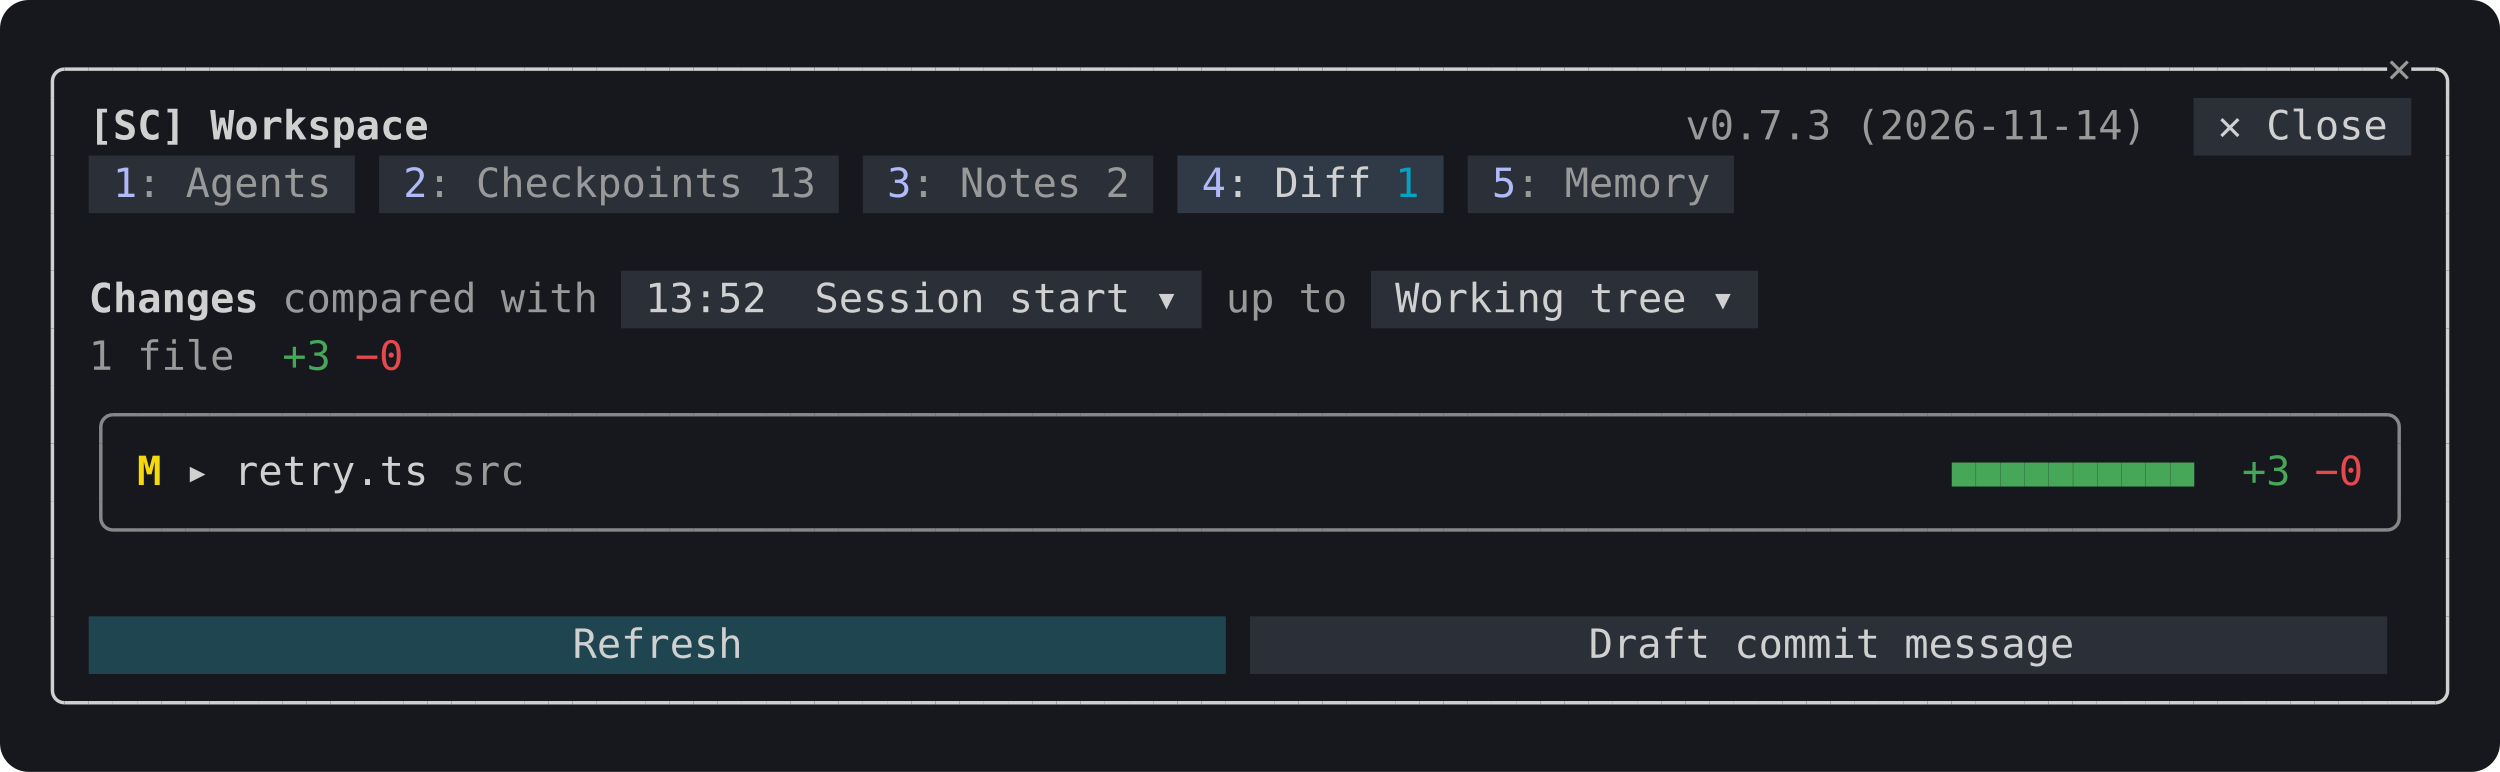
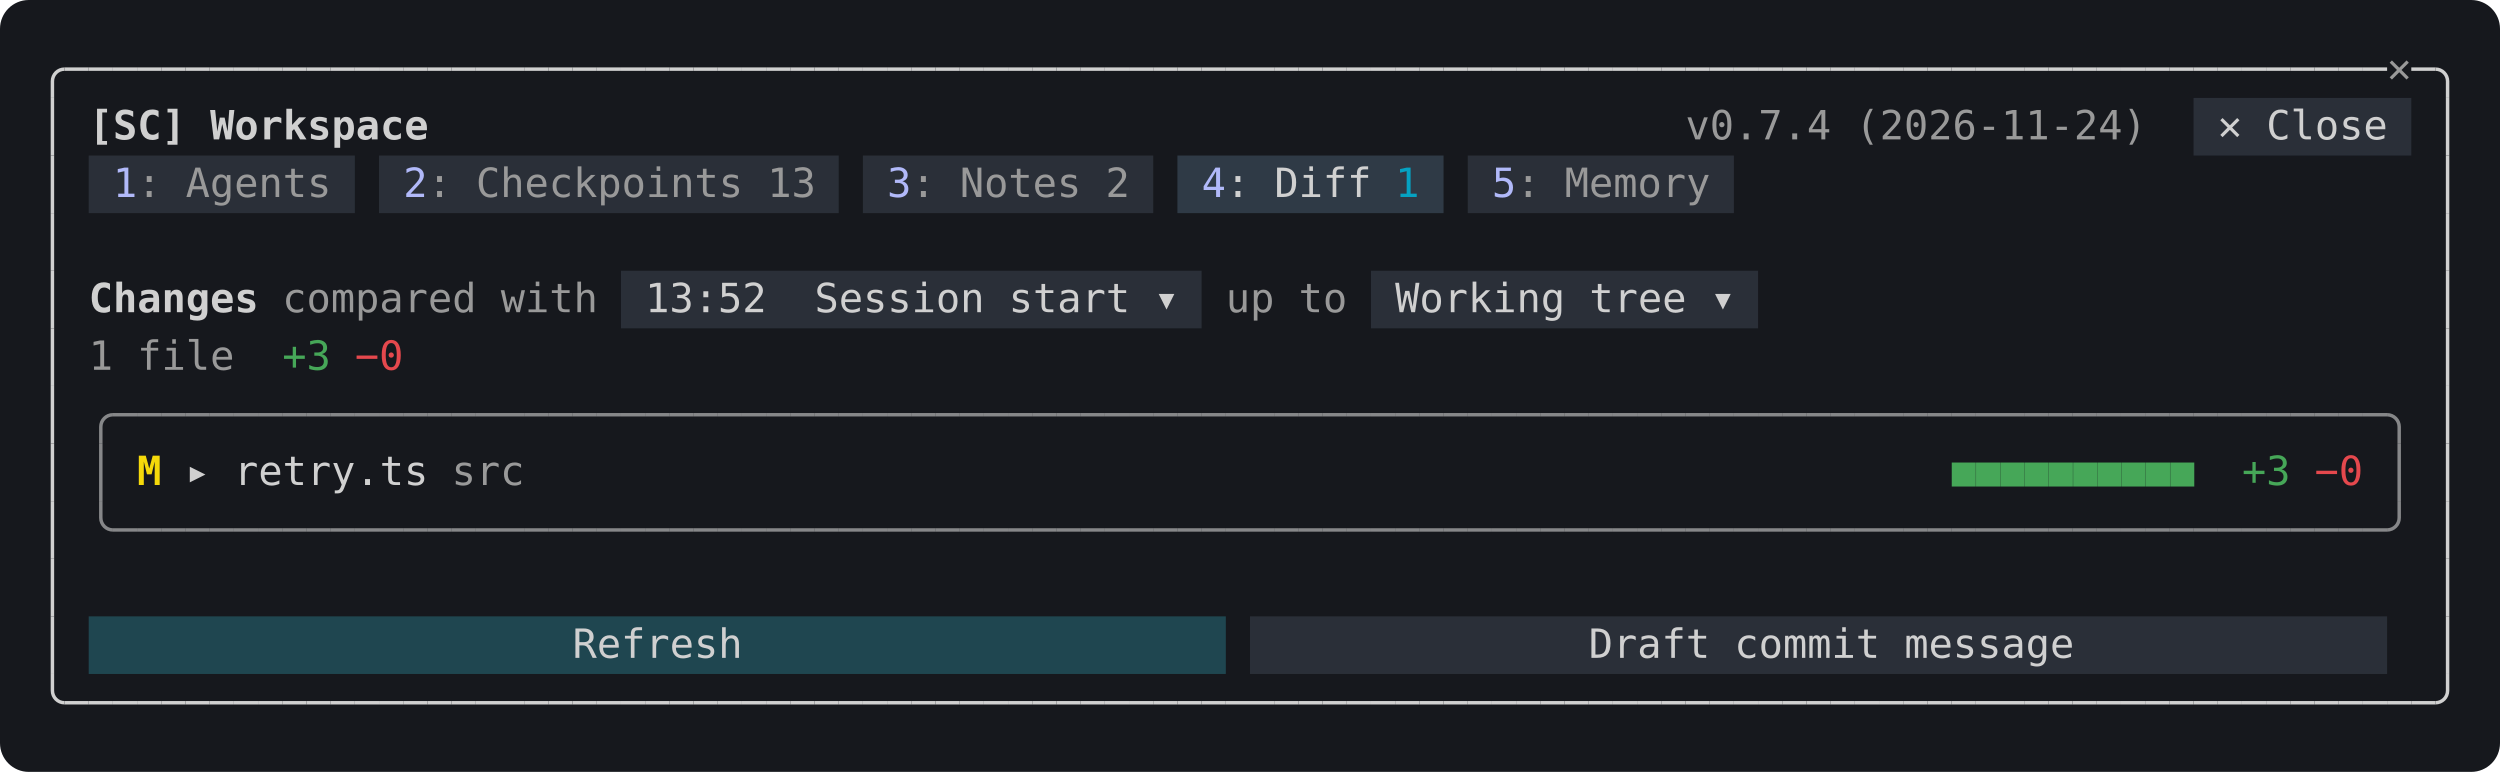
<svg xmlns="http://www.w3.org/2000/svg" width="868" height="268" viewBox="0 0 868 268" role="img" aria-label="The Diff tab">
  <rect width="100%" height="100%" rx="10" fill="#16181d" />
  <g>
    <rect x="761.6" y="34.0" width="75.6" height="20" fill="#2a2f38" />
    <rect x="30.8" y="54.0" width="92.4" height="20" fill="#2a2f38" />
    <rect x="131.6" y="54.0" width="159.6" height="20" fill="#2a2f38" />
    <rect x="299.6" y="54.0" width="100.8" height="20" fill="#2a2f38" />
    <rect x="408.8" y="54.0" width="92.4" height="20" fill="#2f3a46" />
    <rect x="509.6" y="54.0" width="92.4" height="20" fill="#2a2f38" />
    <rect x="215.6" y="94.0" width="201.6" height="20" fill="#2a2f38" />
    <rect x="476.0" y="94.0" width="134.4" height="20" fill="#2a2f38" />
    <rect x="30.8" y="214.0" width="394.8" height="20" fill="#1f4650" />
    <rect x="434.0" y="214.0" width="394.8" height="20" fill="#2a2f38" />
  </g>
  <g>
    <path d="M22.4,24.0H22.4A4.2,4.2 0 0 0 18.2,28.2V34.0" fill="none" stroke="#d0d0d0" stroke-width="1.2" />
    <path d="M22.4,24.0H30.8" fill="none" stroke="#d0d0d0" stroke-width="1.2" />
    <path d="M30.8,24.0H39.2" fill="none" stroke="#d0d0d0" stroke-width="1.2" />
    <path d="M39.2,24.0H47.6" fill="none" stroke="#d0d0d0" stroke-width="1.2" />
    <path d="M47.6,24.0H56.0" fill="none" stroke="#d0d0d0" stroke-width="1.2" />
    <path d="M56.0,24.0H64.4" fill="none" stroke="#d0d0d0" stroke-width="1.2" />
    <path d="M64.4,24.0H72.8" fill="none" stroke="#d0d0d0" stroke-width="1.2" />
    <path d="M72.8,24.0H81.2" fill="none" stroke="#d0d0d0" stroke-width="1.2" />
    <path d="M81.2,24.0H89.6" fill="none" stroke="#d0d0d0" stroke-width="1.2" />
    <path d="M89.6,24.0H98.0" fill="none" stroke="#d0d0d0" stroke-width="1.2" />
    <path d="M98.0,24.0H106.4" fill="none" stroke="#d0d0d0" stroke-width="1.2" />
    <path d="M106.4,24.0H114.8" fill="none" stroke="#d0d0d0" stroke-width="1.2" />
    <path d="M114.8,24.0H123.2" fill="none" stroke="#d0d0d0" stroke-width="1.2" />
    <path d="M123.2,24.0H131.6" fill="none" stroke="#d0d0d0" stroke-width="1.2" />
    <path d="M131.6,24.0H140.0" fill="none" stroke="#d0d0d0" stroke-width="1.2" />
    <path d="M140.0,24.0H148.4" fill="none" stroke="#d0d0d0" stroke-width="1.2" />
    <path d="M148.4,24.0H156.8" fill="none" stroke="#d0d0d0" stroke-width="1.2" />
    <path d="M156.8,24.0H165.2" fill="none" stroke="#d0d0d0" stroke-width="1.2" />
    <path d="M165.2,24.0H173.6" fill="none" stroke="#d0d0d0" stroke-width="1.2" />
    <path d="M173.6,24.0H182.0" fill="none" stroke="#d0d0d0" stroke-width="1.2" />
    <path d="M182.0,24.0H190.4" fill="none" stroke="#d0d0d0" stroke-width="1.2" />
    <path d="M190.4,24.0H198.8" fill="none" stroke="#d0d0d0" stroke-width="1.2" />
    <path d="M198.8,24.0H207.2" fill="none" stroke="#d0d0d0" stroke-width="1.2" />
    <path d="M207.2,24.0H215.6" fill="none" stroke="#d0d0d0" stroke-width="1.2" />
    <path d="M215.6,24.0H224.0" fill="none" stroke="#d0d0d0" stroke-width="1.2" />
    <path d="M224.0,24.0H232.4" fill="none" stroke="#d0d0d0" stroke-width="1.2" />
    <path d="M232.4,24.0H240.8" fill="none" stroke="#d0d0d0" stroke-width="1.2" />
    <path d="M240.8,24.0H249.2" fill="none" stroke="#d0d0d0" stroke-width="1.2" />
    <path d="M249.2,24.0H257.6" fill="none" stroke="#d0d0d0" stroke-width="1.2" />
    <path d="M257.6,24.0H266.0" fill="none" stroke="#d0d0d0" stroke-width="1.2" />
    <path d="M266.0,24.0H274.4" fill="none" stroke="#d0d0d0" stroke-width="1.2" />
    <path d="M274.4,24.0H282.8" fill="none" stroke="#d0d0d0" stroke-width="1.2" />
    <path d="M282.8,24.0H291.2" fill="none" stroke="#d0d0d0" stroke-width="1.2" />
    <path d="M291.2,24.0H299.6" fill="none" stroke="#d0d0d0" stroke-width="1.2" />
    <path d="M299.6,24.0H308.0" fill="none" stroke="#d0d0d0" stroke-width="1.2" />
    <path d="M308.0,24.0H316.4" fill="none" stroke="#d0d0d0" stroke-width="1.2" />
    <path d="M316.4,24.0H324.8" fill="none" stroke="#d0d0d0" stroke-width="1.2" />
    <path d="M324.8,24.0H333.2" fill="none" stroke="#d0d0d0" stroke-width="1.2" />
    <path d="M333.2,24.0H341.6" fill="none" stroke="#d0d0d0" stroke-width="1.2" />
    <path d="M341.6,24.0H350.0" fill="none" stroke="#d0d0d0" stroke-width="1.2" />
    <path d="M350.0,24.0H358.4" fill="none" stroke="#d0d0d0" stroke-width="1.2" />
    <path d="M358.4,24.0H366.8" fill="none" stroke="#d0d0d0" stroke-width="1.2" />
    <path d="M366.8,24.0H375.2" fill="none" stroke="#d0d0d0" stroke-width="1.2" />
    <path d="M375.2,24.0H383.6" fill="none" stroke="#d0d0d0" stroke-width="1.2" />
    <path d="M383.6,24.0H392.0" fill="none" stroke="#d0d0d0" stroke-width="1.2" />
    <path d="M392.0,24.0H400.4" fill="none" stroke="#d0d0d0" stroke-width="1.2" />
    <path d="M400.4,24.0H408.8" fill="none" stroke="#d0d0d0" stroke-width="1.2" />
    <path d="M408.8,24.0H417.2" fill="none" stroke="#d0d0d0" stroke-width="1.2" />
    <path d="M417.2,24.0H425.6" fill="none" stroke="#d0d0d0" stroke-width="1.2" />
    <path d="M425.6,24.0H434.0" fill="none" stroke="#d0d0d0" stroke-width="1.2" />
    <path d="M434.0,24.0H442.4" fill="none" stroke="#d0d0d0" stroke-width="1.2" />
    <path d="M442.4,24.0H450.8" fill="none" stroke="#d0d0d0" stroke-width="1.2" />
    <path d="M450.8,24.0H459.2" fill="none" stroke="#d0d0d0" stroke-width="1.2" />
    <path d="M459.2,24.0H467.6" fill="none" stroke="#d0d0d0" stroke-width="1.2" />
    <path d="M467.6,24.0H476.0" fill="none" stroke="#d0d0d0" stroke-width="1.2" />
    <path d="M476.0,24.0H484.4" fill="none" stroke="#d0d0d0" stroke-width="1.2" />
    <path d="M484.4,24.0H492.8" fill="none" stroke="#d0d0d0" stroke-width="1.2" />
    <path d="M492.8,24.0H501.2" fill="none" stroke="#d0d0d0" stroke-width="1.2" />
    <path d="M501.2,24.0H509.6" fill="none" stroke="#d0d0d0" stroke-width="1.2" />
    <path d="M509.6,24.0H518.0" fill="none" stroke="#d0d0d0" stroke-width="1.2" />
    <path d="M518.0,24.0H526.4" fill="none" stroke="#d0d0d0" stroke-width="1.2" />
    <path d="M526.4,24.0H534.8" fill="none" stroke="#d0d0d0" stroke-width="1.2" />
    <path d="M534.8,24.0H543.2" fill="none" stroke="#d0d0d0" stroke-width="1.2" />
    <path d="M543.2,24.0H551.6" fill="none" stroke="#d0d0d0" stroke-width="1.2" />
    <path d="M551.6,24.0H560.0" fill="none" stroke="#d0d0d0" stroke-width="1.2" />
    <path d="M560.0,24.0H568.4" fill="none" stroke="#d0d0d0" stroke-width="1.2" />
    <path d="M568.4,24.0H576.8" fill="none" stroke="#d0d0d0" stroke-width="1.2" />
    <path d="M576.8,24.0H585.2" fill="none" stroke="#d0d0d0" stroke-width="1.2" />
    <path d="M585.2,24.0H593.6" fill="none" stroke="#d0d0d0" stroke-width="1.2" />
    <path d="M593.6,24.0H602.0" fill="none" stroke="#d0d0d0" stroke-width="1.2" />
    <path d="M602.0,24.0H610.4" fill="none" stroke="#d0d0d0" stroke-width="1.2" />
    <path d="M610.4,24.0H618.8" fill="none" stroke="#d0d0d0" stroke-width="1.2" />
    <path d="M618.8,24.0H627.2" fill="none" stroke="#d0d0d0" stroke-width="1.2" />
    <path d="M627.2,24.0H635.6" fill="none" stroke="#d0d0d0" stroke-width="1.2" />
    <path d="M635.6,24.0H644.0" fill="none" stroke="#d0d0d0" stroke-width="1.2" />
    <path d="M644.0,24.0H652.4" fill="none" stroke="#d0d0d0" stroke-width="1.2" />
    <path d="M652.4,24.0H660.8" fill="none" stroke="#d0d0d0" stroke-width="1.2" />
    <path d="M660.8,24.0H669.2" fill="none" stroke="#d0d0d0" stroke-width="1.2" />
    <path d="M669.2,24.0H677.6" fill="none" stroke="#d0d0d0" stroke-width="1.2" />
    <path d="M677.6,24.0H686.0" fill="none" stroke="#d0d0d0" stroke-width="1.2" />
    <path d="M686.0,24.0H694.4" fill="none" stroke="#d0d0d0" stroke-width="1.2" />
    <path d="M694.4,24.0H702.8" fill="none" stroke="#d0d0d0" stroke-width="1.2" />
    <path d="M702.8,24.0H711.2" fill="none" stroke="#d0d0d0" stroke-width="1.2" />
    <path d="M711.2,24.0H719.6" fill="none" stroke="#d0d0d0" stroke-width="1.2" />
    <path d="M719.6,24.0H728.0" fill="none" stroke="#d0d0d0" stroke-width="1.2" />
    <path d="M728.0,24.0H736.4" fill="none" stroke="#d0d0d0" stroke-width="1.2" />
    <path d="M736.4,24.0H744.8" fill="none" stroke="#d0d0d0" stroke-width="1.2" />
    <path d="M744.8,24.0H753.2" fill="none" stroke="#d0d0d0" stroke-width="1.2" />
    <path d="M753.2,24.0H761.6" fill="none" stroke="#d0d0d0" stroke-width="1.2" />
    <path d="M761.6,24.0H770.0" fill="none" stroke="#d0d0d0" stroke-width="1.2" />
    <path d="M770.0,24.0H778.4" fill="none" stroke="#d0d0d0" stroke-width="1.2" />
    <path d="M778.4,24.0H786.8" fill="none" stroke="#d0d0d0" stroke-width="1.2" />
    <path d="M786.8,24.0H795.2" fill="none" stroke="#d0d0d0" stroke-width="1.2" />
    <path d="M795.2,24.0H803.6" fill="none" stroke="#d0d0d0" stroke-width="1.2" />
    <path d="M803.6,24.0H812.0" fill="none" stroke="#d0d0d0" stroke-width="1.2" />
    <path d="M812.0,24.0H820.4" fill="none" stroke="#d0d0d0" stroke-width="1.2" />
    <path d="M820.4,24.0H828.8" fill="none" stroke="#d0d0d0" stroke-width="1.2" />
    <path d="M837.2,24.0H845.6" fill="none" stroke="#d0d0d0" stroke-width="1.2" />
    <path d="M845.6,24.0H845.6A4.2,4.2 0 0 1 849.8,28.2V34.0" fill="none" stroke="#d0d0d0" stroke-width="1.2" />
    <path d="M18.2,34.0V54.0" fill="none" stroke="#d0d0d0" stroke-width="1.2" />
    <path d="M849.8,34.0V54.0" fill="none" stroke="#d0d0d0" stroke-width="1.2" />
    <path d="M18.2,54.0V74.0" fill="none" stroke="#d0d0d0" stroke-width="1.2" />
    <path d="M849.8,54.0V74.0" fill="none" stroke="#d0d0d0" stroke-width="1.2" />
    <path d="M18.2,74.0V94.0" fill="none" stroke="#d0d0d0" stroke-width="1.2" />
    <path d="M849.8,74.0V94.0" fill="none" stroke="#d0d0d0" stroke-width="1.2" />
    <path d="M18.2,94.0V114.0" fill="none" stroke="#d0d0d0" stroke-width="1.2" />
    <path d="M849.8,94.0V114.0" fill="none" stroke="#d0d0d0" stroke-width="1.2" />
    <path d="M18.2,114.0V134.0" fill="none" stroke="#d0d0d0" stroke-width="1.2" />
    <path d="M849.8,114.0V134.0" fill="none" stroke="#d0d0d0" stroke-width="1.2" />
    <path d="M18.2,134.0V154.0" fill="none" stroke="#d0d0d0" stroke-width="1.2" />
    <path d="M39.2,144.0H39.2A4.2,4.2 0 0 0 35.0,148.2V154.0" fill="none" stroke="#d0d0d0" stroke-width="1.2" stroke-opacity="0.6" />
    <path d="M39.2,144.0H47.6" fill="none" stroke="#d0d0d0" stroke-width="1.2" stroke-opacity="0.6" />
    <path d="M47.6,144.0H56.0" fill="none" stroke="#d0d0d0" stroke-width="1.2" stroke-opacity="0.6" />
    <path d="M56.0,144.0H64.4" fill="none" stroke="#d0d0d0" stroke-width="1.2" stroke-opacity="0.6" />
    <path d="M64.4,144.0H72.8" fill="none" stroke="#d0d0d0" stroke-width="1.2" stroke-opacity="0.6" />
    <path d="M72.8,144.0H81.2" fill="none" stroke="#d0d0d0" stroke-width="1.2" stroke-opacity="0.6" />
    <path d="M81.2,144.0H89.6" fill="none" stroke="#d0d0d0" stroke-width="1.2" stroke-opacity="0.6" />
    <path d="M89.6,144.0H98.0" fill="none" stroke="#d0d0d0" stroke-width="1.2" stroke-opacity="0.6" />
    <path d="M98.0,144.0H106.4" fill="none" stroke="#d0d0d0" stroke-width="1.2" stroke-opacity="0.6" />
    <path d="M106.4,144.0H114.8" fill="none" stroke="#d0d0d0" stroke-width="1.2" stroke-opacity="0.6" />
    <path d="M114.8,144.0H123.2" fill="none" stroke="#d0d0d0" stroke-width="1.2" stroke-opacity="0.6" />
    <path d="M123.2,144.0H131.6" fill="none" stroke="#d0d0d0" stroke-width="1.2" stroke-opacity="0.6" />
    <path d="M131.6,144.0H140.0" fill="none" stroke="#d0d0d0" stroke-width="1.2" stroke-opacity="0.6" />
    <path d="M140.0,144.0H148.4" fill="none" stroke="#d0d0d0" stroke-width="1.2" stroke-opacity="0.6" />
    <path d="M148.4,144.0H156.8" fill="none" stroke="#d0d0d0" stroke-width="1.2" stroke-opacity="0.6" />
    <path d="M156.8,144.0H165.2" fill="none" stroke="#d0d0d0" stroke-width="1.2" stroke-opacity="0.6" />
    <path d="M165.2,144.0H173.6" fill="none" stroke="#d0d0d0" stroke-width="1.2" stroke-opacity="0.6" />
    <path d="M173.6,144.0H182.0" fill="none" stroke="#d0d0d0" stroke-width="1.2" stroke-opacity="0.6" />
    <path d="M182.0,144.0H190.4" fill="none" stroke="#d0d0d0" stroke-width="1.2" stroke-opacity="0.6" />
    <path d="M190.4,144.0H198.8" fill="none" stroke="#d0d0d0" stroke-width="1.2" stroke-opacity="0.6" />
    <path d="M198.8,144.0H207.2" fill="none" stroke="#d0d0d0" stroke-width="1.2" stroke-opacity="0.6" />
    <path d="M207.2,144.0H215.6" fill="none" stroke="#d0d0d0" stroke-width="1.2" stroke-opacity="0.6" />
    <path d="M215.6,144.0H224.0" fill="none" stroke="#d0d0d0" stroke-width="1.2" stroke-opacity="0.6" />
    <path d="M224.0,144.0H232.4" fill="none" stroke="#d0d0d0" stroke-width="1.2" stroke-opacity="0.6" />
    <path d="M232.4,144.0H240.8" fill="none" stroke="#d0d0d0" stroke-width="1.2" stroke-opacity="0.6" />
    <path d="M240.8,144.0H249.2" fill="none" stroke="#d0d0d0" stroke-width="1.2" stroke-opacity="0.6" />
    <path d="M249.2,144.0H257.6" fill="none" stroke="#d0d0d0" stroke-width="1.2" stroke-opacity="0.6" />
    <path d="M257.6,144.0H266.0" fill="none" stroke="#d0d0d0" stroke-width="1.2" stroke-opacity="0.6" />
    <path d="M266.0,144.0H274.4" fill="none" stroke="#d0d0d0" stroke-width="1.2" stroke-opacity="0.6" />
    <path d="M274.4,144.0H282.8" fill="none" stroke="#d0d0d0" stroke-width="1.2" stroke-opacity="0.6" />
    <path d="M282.8,144.0H291.2" fill="none" stroke="#d0d0d0" stroke-width="1.2" stroke-opacity="0.6" />
    <path d="M291.2,144.0H299.6" fill="none" stroke="#d0d0d0" stroke-width="1.2" stroke-opacity="0.6" />
    <path d="M299.6,144.0H308.0" fill="none" stroke="#d0d0d0" stroke-width="1.2" stroke-opacity="0.6" />
    <path d="M308.0,144.0H316.4" fill="none" stroke="#d0d0d0" stroke-width="1.2" stroke-opacity="0.6" />
    <path d="M316.4,144.0H324.8" fill="none" stroke="#d0d0d0" stroke-width="1.2" stroke-opacity="0.6" />
    <path d="M324.8,144.0H333.2" fill="none" stroke="#d0d0d0" stroke-width="1.2" stroke-opacity="0.6" />
    <path d="M333.2,144.0H341.6" fill="none" stroke="#d0d0d0" stroke-width="1.2" stroke-opacity="0.6" />
    <path d="M341.6,144.0H350.0" fill="none" stroke="#d0d0d0" stroke-width="1.2" stroke-opacity="0.6" />
    <path d="M350.0,144.0H358.4" fill="none" stroke="#d0d0d0" stroke-width="1.2" stroke-opacity="0.6" />
    <path d="M358.4,144.0H366.8" fill="none" stroke="#d0d0d0" stroke-width="1.2" stroke-opacity="0.6" />
    <path d="M366.8,144.0H375.2" fill="none" stroke="#d0d0d0" stroke-width="1.2" stroke-opacity="0.6" />
    <path d="M375.2,144.0H383.6" fill="none" stroke="#d0d0d0" stroke-width="1.2" stroke-opacity="0.6" />
    <path d="M383.6,144.0H392.0" fill="none" stroke="#d0d0d0" stroke-width="1.2" stroke-opacity="0.6" />
    <path d="M392.0,144.0H400.4" fill="none" stroke="#d0d0d0" stroke-width="1.2" stroke-opacity="0.6" />
    <path d="M400.4,144.0H408.8" fill="none" stroke="#d0d0d0" stroke-width="1.2" stroke-opacity="0.6" />
    <path d="M408.8,144.0H417.2" fill="none" stroke="#d0d0d0" stroke-width="1.2" stroke-opacity="0.6" />
    <path d="M417.2,144.0H425.6" fill="none" stroke="#d0d0d0" stroke-width="1.2" stroke-opacity="0.6" />
    <path d="M425.6,144.0H434.0" fill="none" stroke="#d0d0d0" stroke-width="1.2" stroke-opacity="0.6" />
    <path d="M434.0,144.0H442.4" fill="none" stroke="#d0d0d0" stroke-width="1.2" stroke-opacity="0.6" />
    <path d="M442.4,144.0H450.8" fill="none" stroke="#d0d0d0" stroke-width="1.2" stroke-opacity="0.6" />
    <path d="M450.8,144.0H459.2" fill="none" stroke="#d0d0d0" stroke-width="1.2" stroke-opacity="0.6" />
    <path d="M459.2,144.0H467.6" fill="none" stroke="#d0d0d0" stroke-width="1.2" stroke-opacity="0.6" />
    <path d="M467.6,144.0H476.0" fill="none" stroke="#d0d0d0" stroke-width="1.2" stroke-opacity="0.6" />
    <path d="M476.0,144.0H484.4" fill="none" stroke="#d0d0d0" stroke-width="1.2" stroke-opacity="0.6" />
    <path d="M484.4,144.0H492.8" fill="none" stroke="#d0d0d0" stroke-width="1.2" stroke-opacity="0.6" />
    <path d="M492.8,144.0H501.2" fill="none" stroke="#d0d0d0" stroke-width="1.2" stroke-opacity="0.6" />
    <path d="M501.2,144.0H509.6" fill="none" stroke="#d0d0d0" stroke-width="1.2" stroke-opacity="0.6" />
    <path d="M509.6,144.0H518.0" fill="none" stroke="#d0d0d0" stroke-width="1.2" stroke-opacity="0.6" />
    <path d="M518.0,144.0H526.4" fill="none" stroke="#d0d0d0" stroke-width="1.2" stroke-opacity="0.6" />
    <path d="M526.4,144.0H534.8" fill="none" stroke="#d0d0d0" stroke-width="1.2" stroke-opacity="0.6" />
    <path d="M534.8,144.0H543.2" fill="none" stroke="#d0d0d0" stroke-width="1.2" stroke-opacity="0.6" />
    <path d="M543.2,144.0H551.6" fill="none" stroke="#d0d0d0" stroke-width="1.2" stroke-opacity="0.6" />
    <path d="M551.6,144.0H560.0" fill="none" stroke="#d0d0d0" stroke-width="1.2" stroke-opacity="0.6" />
    <path d="M560.0,144.0H568.4" fill="none" stroke="#d0d0d0" stroke-width="1.2" stroke-opacity="0.6" />
    <path d="M568.4,144.0H576.8" fill="none" stroke="#d0d0d0" stroke-width="1.2" stroke-opacity="0.6" />
    <path d="M576.8,144.0H585.2" fill="none" stroke="#d0d0d0" stroke-width="1.2" stroke-opacity="0.6" />
    <path d="M585.2,144.0H593.6" fill="none" stroke="#d0d0d0" stroke-width="1.2" stroke-opacity="0.6" />
    <path d="M593.6,144.0H602.0" fill="none" stroke="#d0d0d0" stroke-width="1.2" stroke-opacity="0.6" />
    <path d="M602.0,144.0H610.4" fill="none" stroke="#d0d0d0" stroke-width="1.2" stroke-opacity="0.6" />
    <path d="M610.4,144.0H618.8" fill="none" stroke="#d0d0d0" stroke-width="1.2" stroke-opacity="0.6" />
    <path d="M618.8,144.0H627.2" fill="none" stroke="#d0d0d0" stroke-width="1.2" stroke-opacity="0.6" />
    <path d="M627.2,144.0H635.6" fill="none" stroke="#d0d0d0" stroke-width="1.2" stroke-opacity="0.6" />
    <path d="M635.6,144.0H644.0" fill="none" stroke="#d0d0d0" stroke-width="1.2" stroke-opacity="0.6" />
    <path d="M644.0,144.0H652.4" fill="none" stroke="#d0d0d0" stroke-width="1.2" stroke-opacity="0.6" />
    <path d="M652.4,144.0H660.8" fill="none" stroke="#d0d0d0" stroke-width="1.2" stroke-opacity="0.6" />
    <path d="M660.8,144.0H669.2" fill="none" stroke="#d0d0d0" stroke-width="1.2" stroke-opacity="0.6" />
    <path d="M669.2,144.0H677.6" fill="none" stroke="#d0d0d0" stroke-width="1.2" stroke-opacity="0.6" />
    <path d="M677.6,144.0H686.0" fill="none" stroke="#d0d0d0" stroke-width="1.2" stroke-opacity="0.6" />
    <path d="M686.0,144.0H694.4" fill="none" stroke="#d0d0d0" stroke-width="1.2" stroke-opacity="0.6" />
    <path d="M694.4,144.0H702.8" fill="none" stroke="#d0d0d0" stroke-width="1.2" stroke-opacity="0.6" />
    <path d="M702.8,144.0H711.2" fill="none" stroke="#d0d0d0" stroke-width="1.2" stroke-opacity="0.6" />
    <path d="M711.2,144.0H719.6" fill="none" stroke="#d0d0d0" stroke-width="1.2" stroke-opacity="0.6" />
    <path d="M719.6,144.0H728.0" fill="none" stroke="#d0d0d0" stroke-width="1.2" stroke-opacity="0.6" />
    <path d="M728.0,144.0H736.4" fill="none" stroke="#d0d0d0" stroke-width="1.2" stroke-opacity="0.6" />
    <path d="M736.4,144.0H744.8" fill="none" stroke="#d0d0d0" stroke-width="1.2" stroke-opacity="0.6" />
    <path d="M744.8,144.0H753.2" fill="none" stroke="#d0d0d0" stroke-width="1.2" stroke-opacity="0.6" />
    <path d="M753.2,144.0H761.6" fill="none" stroke="#d0d0d0" stroke-width="1.2" stroke-opacity="0.6" />
    <path d="M761.6,144.0H770.0" fill="none" stroke="#d0d0d0" stroke-width="1.2" stroke-opacity="0.6" />
    <path d="M770.0,144.0H778.4" fill="none" stroke="#d0d0d0" stroke-width="1.2" stroke-opacity="0.6" />
    <path d="M778.4,144.0H786.8" fill="none" stroke="#d0d0d0" stroke-width="1.2" stroke-opacity="0.6" />
    <path d="M786.8,144.0H795.2" fill="none" stroke="#d0d0d0" stroke-width="1.2" stroke-opacity="0.6" />
    <path d="M795.2,144.0H803.6" fill="none" stroke="#d0d0d0" stroke-width="1.2" stroke-opacity="0.6" />
    <path d="M803.6,144.0H812.0" fill="none" stroke="#d0d0d0" stroke-width="1.2" stroke-opacity="0.6" />
    <path d="M812.0,144.0H820.4" fill="none" stroke="#d0d0d0" stroke-width="1.2" stroke-opacity="0.6" />
    <path d="M820.4,144.0H828.8" fill="none" stroke="#d0d0d0" stroke-width="1.2" stroke-opacity="0.6" />
    <path d="M828.8,144.0H828.8A4.2,4.2 0 0 1 833.0,148.2V154.0" fill="none" stroke="#d0d0d0" stroke-width="1.2" stroke-opacity="0.6" />
    <path d="M849.8,134.0V154.0" fill="none" stroke="#d0d0d0" stroke-width="1.2" />
    <path d="M18.2,154.0V174.0" fill="none" stroke="#d0d0d0" stroke-width="1.2" />
    <path d="M35.0,154.0V174.0" fill="none" stroke="#d0d0d0" stroke-width="1.2" stroke-opacity="0.6" />
    <path d="M833.0,154.0V174.0" fill="none" stroke="#d0d0d0" stroke-width="1.2" stroke-opacity="0.6" />
    <path d="M849.8,154.0V174.0" fill="none" stroke="#d0d0d0" stroke-width="1.2" />
    <path d="M18.2,174.0V194.0" fill="none" stroke="#d0d0d0" stroke-width="1.2" />
    <path d="M35.0,174.0V179.8A4.2,4.2 0 0 0 39.2,184.0H39.2" fill="none" stroke="#d0d0d0" stroke-width="1.2" stroke-opacity="0.6" />
    <path d="M39.2,184.0H47.6" fill="none" stroke="#d0d0d0" stroke-width="1.2" stroke-opacity="0.6" />
    <path d="M47.6,184.0H56.0" fill="none" stroke="#d0d0d0" stroke-width="1.2" stroke-opacity="0.6" />
    <path d="M56.0,184.0H64.4" fill="none" stroke="#d0d0d0" stroke-width="1.2" stroke-opacity="0.6" />
    <path d="M64.4,184.0H72.8" fill="none" stroke="#d0d0d0" stroke-width="1.2" stroke-opacity="0.6" />
    <path d="M72.8,184.0H81.2" fill="none" stroke="#d0d0d0" stroke-width="1.2" stroke-opacity="0.6" />
    <path d="M81.2,184.0H89.6" fill="none" stroke="#d0d0d0" stroke-width="1.2" stroke-opacity="0.6" />
    <path d="M89.6,184.0H98.0" fill="none" stroke="#d0d0d0" stroke-width="1.2" stroke-opacity="0.6" />
    <path d="M98.0,184.0H106.4" fill="none" stroke="#d0d0d0" stroke-width="1.2" stroke-opacity="0.6" />
    <path d="M106.4,184.0H114.8" fill="none" stroke="#d0d0d0" stroke-width="1.2" stroke-opacity="0.6" />
    <path d="M114.8,184.0H123.2" fill="none" stroke="#d0d0d0" stroke-width="1.2" stroke-opacity="0.6" />
    <path d="M123.2,184.0H131.6" fill="none" stroke="#d0d0d0" stroke-width="1.2" stroke-opacity="0.6" />
    <path d="M131.6,184.0H140.0" fill="none" stroke="#d0d0d0" stroke-width="1.2" stroke-opacity="0.6" />
    <path d="M140.0,184.0H148.4" fill="none" stroke="#d0d0d0" stroke-width="1.2" stroke-opacity="0.6" />
    <path d="M148.4,184.0H156.8" fill="none" stroke="#d0d0d0" stroke-width="1.2" stroke-opacity="0.6" />
    <path d="M156.8,184.0H165.2" fill="none" stroke="#d0d0d0" stroke-width="1.2" stroke-opacity="0.6" />
    <path d="M165.2,184.0H173.6" fill="none" stroke="#d0d0d0" stroke-width="1.2" stroke-opacity="0.6" />
    <path d="M173.6,184.0H182.0" fill="none" stroke="#d0d0d0" stroke-width="1.2" stroke-opacity="0.6" />
    <path d="M182.0,184.0H190.4" fill="none" stroke="#d0d0d0" stroke-width="1.2" stroke-opacity="0.6" />
    <path d="M190.4,184.0H198.8" fill="none" stroke="#d0d0d0" stroke-width="1.2" stroke-opacity="0.6" />
    <path d="M198.8,184.0H207.2" fill="none" stroke="#d0d0d0" stroke-width="1.2" stroke-opacity="0.6" />
    <path d="M207.2,184.0H215.6" fill="none" stroke="#d0d0d0" stroke-width="1.2" stroke-opacity="0.6" />
    <path d="M215.6,184.0H224.0" fill="none" stroke="#d0d0d0" stroke-width="1.2" stroke-opacity="0.6" />
    <path d="M224.0,184.0H232.4" fill="none" stroke="#d0d0d0" stroke-width="1.2" stroke-opacity="0.6" />
    <path d="M232.4,184.0H240.8" fill="none" stroke="#d0d0d0" stroke-width="1.2" stroke-opacity="0.6" />
    <path d="M240.8,184.0H249.2" fill="none" stroke="#d0d0d0" stroke-width="1.2" stroke-opacity="0.6" />
    <path d="M249.2,184.0H257.6" fill="none" stroke="#d0d0d0" stroke-width="1.2" stroke-opacity="0.6" />
    <path d="M257.6,184.0H266.0" fill="none" stroke="#d0d0d0" stroke-width="1.2" stroke-opacity="0.6" />
    <path d="M266.0,184.0H274.4" fill="none" stroke="#d0d0d0" stroke-width="1.2" stroke-opacity="0.6" />
    <path d="M274.4,184.0H282.8" fill="none" stroke="#d0d0d0" stroke-width="1.2" stroke-opacity="0.6" />
    <path d="M282.8,184.0H291.2" fill="none" stroke="#d0d0d0" stroke-width="1.2" stroke-opacity="0.6" />
    <path d="M291.2,184.0H299.6" fill="none" stroke="#d0d0d0" stroke-width="1.2" stroke-opacity="0.6" />
    <path d="M299.6,184.0H308.0" fill="none" stroke="#d0d0d0" stroke-width="1.2" stroke-opacity="0.6" />
    <path d="M308.0,184.0H316.4" fill="none" stroke="#d0d0d0" stroke-width="1.2" stroke-opacity="0.6" />
    <path d="M316.4,184.0H324.8" fill="none" stroke="#d0d0d0" stroke-width="1.2" stroke-opacity="0.6" />
    <path d="M324.8,184.0H333.2" fill="none" stroke="#d0d0d0" stroke-width="1.2" stroke-opacity="0.6" />
    <path d="M333.2,184.0H341.6" fill="none" stroke="#d0d0d0" stroke-width="1.2" stroke-opacity="0.6" />
    <path d="M341.6,184.0H350.0" fill="none" stroke="#d0d0d0" stroke-width="1.2" stroke-opacity="0.6" />
    <path d="M350.0,184.0H358.4" fill="none" stroke="#d0d0d0" stroke-width="1.2" stroke-opacity="0.6" />
    <path d="M358.4,184.0H366.8" fill="none" stroke="#d0d0d0" stroke-width="1.2" stroke-opacity="0.6" />
    <path d="M366.8,184.0H375.2" fill="none" stroke="#d0d0d0" stroke-width="1.2" stroke-opacity="0.6" />
    <path d="M375.2,184.0H383.6" fill="none" stroke="#d0d0d0" stroke-width="1.2" stroke-opacity="0.6" />
    <path d="M383.6,184.0H392.0" fill="none" stroke="#d0d0d0" stroke-width="1.2" stroke-opacity="0.6" />
    <path d="M392.0,184.0H400.4" fill="none" stroke="#d0d0d0" stroke-width="1.2" stroke-opacity="0.6" />
    <path d="M400.4,184.0H408.8" fill="none" stroke="#d0d0d0" stroke-width="1.2" stroke-opacity="0.6" />
    <path d="M408.8,184.0H417.2" fill="none" stroke="#d0d0d0" stroke-width="1.2" stroke-opacity="0.6" />
    <path d="M417.2,184.0H425.6" fill="none" stroke="#d0d0d0" stroke-width="1.2" stroke-opacity="0.6" />
    <path d="M425.6,184.0H434.0" fill="none" stroke="#d0d0d0" stroke-width="1.2" stroke-opacity="0.6" />
    <path d="M434.0,184.0H442.4" fill="none" stroke="#d0d0d0" stroke-width="1.2" stroke-opacity="0.6" />
    <path d="M442.4,184.0H450.8" fill="none" stroke="#d0d0d0" stroke-width="1.2" stroke-opacity="0.6" />
    <path d="M450.8,184.0H459.2" fill="none" stroke="#d0d0d0" stroke-width="1.2" stroke-opacity="0.6" />
    <path d="M459.2,184.0H467.6" fill="none" stroke="#d0d0d0" stroke-width="1.2" stroke-opacity="0.6" />
    <path d="M467.6,184.0H476.0" fill="none" stroke="#d0d0d0" stroke-width="1.2" stroke-opacity="0.6" />
    <path d="M476.0,184.0H484.4" fill="none" stroke="#d0d0d0" stroke-width="1.2" stroke-opacity="0.6" />
    <path d="M484.4,184.0H492.8" fill="none" stroke="#d0d0d0" stroke-width="1.2" stroke-opacity="0.6" />
    <path d="M492.8,184.0H501.2" fill="none" stroke="#d0d0d0" stroke-width="1.2" stroke-opacity="0.6" />
    <path d="M501.2,184.0H509.6" fill="none" stroke="#d0d0d0" stroke-width="1.2" stroke-opacity="0.6" />
    <path d="M509.6,184.0H518.0" fill="none" stroke="#d0d0d0" stroke-width="1.2" stroke-opacity="0.6" />
    <path d="M518.0,184.0H526.4" fill="none" stroke="#d0d0d0" stroke-width="1.2" stroke-opacity="0.6" />
    <path d="M526.4,184.0H534.8" fill="none" stroke="#d0d0d0" stroke-width="1.2" stroke-opacity="0.6" />
    <path d="M534.8,184.0H543.2" fill="none" stroke="#d0d0d0" stroke-width="1.2" stroke-opacity="0.6" />
    <path d="M543.2,184.0H551.6" fill="none" stroke="#d0d0d0" stroke-width="1.2" stroke-opacity="0.6" />
    <path d="M551.6,184.0H560.0" fill="none" stroke="#d0d0d0" stroke-width="1.2" stroke-opacity="0.6" />
    <path d="M560.0,184.0H568.4" fill="none" stroke="#d0d0d0" stroke-width="1.2" stroke-opacity="0.6" />
    <path d="M568.4,184.0H576.8" fill="none" stroke="#d0d0d0" stroke-width="1.2" stroke-opacity="0.6" />
    <path d="M576.8,184.0H585.2" fill="none" stroke="#d0d0d0" stroke-width="1.2" stroke-opacity="0.6" />
    <path d="M585.2,184.0H593.6" fill="none" stroke="#d0d0d0" stroke-width="1.2" stroke-opacity="0.6" />
    <path d="M593.6,184.0H602.0" fill="none" stroke="#d0d0d0" stroke-width="1.2" stroke-opacity="0.6" />
    <path d="M602.0,184.0H610.4" fill="none" stroke="#d0d0d0" stroke-width="1.2" stroke-opacity="0.6" />
    <path d="M610.4,184.0H618.8" fill="none" stroke="#d0d0d0" stroke-width="1.2" stroke-opacity="0.6" />
    <path d="M618.8,184.0H627.2" fill="none" stroke="#d0d0d0" stroke-width="1.2" stroke-opacity="0.6" />
    <path d="M627.2,184.0H635.6" fill="none" stroke="#d0d0d0" stroke-width="1.2" stroke-opacity="0.6" />
    <path d="M635.6,184.0H644.0" fill="none" stroke="#d0d0d0" stroke-width="1.2" stroke-opacity="0.6" />
    <path d="M644.0,184.0H652.4" fill="none" stroke="#d0d0d0" stroke-width="1.2" stroke-opacity="0.6" />
    <path d="M652.4,184.0H660.8" fill="none" stroke="#d0d0d0" stroke-width="1.2" stroke-opacity="0.6" />
    <path d="M660.8,184.0H669.2" fill="none" stroke="#d0d0d0" stroke-width="1.2" stroke-opacity="0.6" />
    <path d="M669.2,184.0H677.6" fill="none" stroke="#d0d0d0" stroke-width="1.2" stroke-opacity="0.6" />
    <path d="M677.6,184.0H686.0" fill="none" stroke="#d0d0d0" stroke-width="1.2" stroke-opacity="0.6" />
    <path d="M686.0,184.0H694.4" fill="none" stroke="#d0d0d0" stroke-width="1.2" stroke-opacity="0.6" />
    <path d="M694.4,184.0H702.8" fill="none" stroke="#d0d0d0" stroke-width="1.2" stroke-opacity="0.6" />
    <path d="M702.8,184.0H711.2" fill="none" stroke="#d0d0d0" stroke-width="1.2" stroke-opacity="0.6" />
    <path d="M711.2,184.0H719.6" fill="none" stroke="#d0d0d0" stroke-width="1.2" stroke-opacity="0.6" />
    <path d="M719.6,184.0H728.0" fill="none" stroke="#d0d0d0" stroke-width="1.2" stroke-opacity="0.6" />
    <path d="M728.0,184.0H736.4" fill="none" stroke="#d0d0d0" stroke-width="1.2" stroke-opacity="0.6" />
    <path d="M736.4,184.0H744.8" fill="none" stroke="#d0d0d0" stroke-width="1.2" stroke-opacity="0.6" />
    <path d="M744.8,184.0H753.2" fill="none" stroke="#d0d0d0" stroke-width="1.2" stroke-opacity="0.6" />
    <path d="M753.2,184.0H761.6" fill="none" stroke="#d0d0d0" stroke-width="1.2" stroke-opacity="0.6" />
    <path d="M761.6,184.0H770.0" fill="none" stroke="#d0d0d0" stroke-width="1.2" stroke-opacity="0.6" />
    <path d="M770.0,184.0H778.4" fill="none" stroke="#d0d0d0" stroke-width="1.2" stroke-opacity="0.6" />
    <path d="M778.4,184.0H786.8" fill="none" stroke="#d0d0d0" stroke-width="1.2" stroke-opacity="0.6" />
    <path d="M786.8,184.0H795.2" fill="none" stroke="#d0d0d0" stroke-width="1.2" stroke-opacity="0.6" />
    <path d="M795.2,184.0H803.6" fill="none" stroke="#d0d0d0" stroke-width="1.2" stroke-opacity="0.6" />
    <path d="M803.6,184.0H812.0" fill="none" stroke="#d0d0d0" stroke-width="1.2" stroke-opacity="0.6" />
    <path d="M812.0,184.0H820.4" fill="none" stroke="#d0d0d0" stroke-width="1.2" stroke-opacity="0.6" />
    <path d="M820.4,184.0H828.8" fill="none" stroke="#d0d0d0" stroke-width="1.2" stroke-opacity="0.6" />
    <path d="M833.0,174.0V179.8A4.2,4.2 0 0 1 828.8,184.0H828.8" fill="none" stroke="#d0d0d0" stroke-width="1.2" stroke-opacity="0.6" />
    <path d="M849.8,174.0V194.0" fill="none" stroke="#d0d0d0" stroke-width="1.2" />
    <path d="M18.2,194.0V214.0" fill="none" stroke="#d0d0d0" stroke-width="1.2" />
    <path d="M849.8,194.0V214.0" fill="none" stroke="#d0d0d0" stroke-width="1.2" />
    <path d="M18.2,214.0V234.0" fill="none" stroke="#d0d0d0" stroke-width="1.2" />
    <path d="M849.8,214.0V234.0" fill="none" stroke="#d0d0d0" stroke-width="1.2" />
    <path d="M18.2,234.0V239.8A4.2,4.2 0 0 0 22.4,244.0H22.4" fill="none" stroke="#d0d0d0" stroke-width="1.2" />
    <path d="M22.4,244.0H30.8" fill="none" stroke="#d0d0d0" stroke-width="1.2" />
    <path d="M30.8,244.0H39.2" fill="none" stroke="#d0d0d0" stroke-width="1.2" />
    <path d="M39.2,244.0H47.6" fill="none" stroke="#d0d0d0" stroke-width="1.2" />
    <path d="M47.6,244.0H56.0" fill="none" stroke="#d0d0d0" stroke-width="1.2" />
    <path d="M56.0,244.0H64.4" fill="none" stroke="#d0d0d0" stroke-width="1.2" />
    <path d="M64.4,244.0H72.8" fill="none" stroke="#d0d0d0" stroke-width="1.2" />
    <path d="M72.8,244.0H81.2" fill="none" stroke="#d0d0d0" stroke-width="1.2" />
    <path d="M81.2,244.0H89.6" fill="none" stroke="#d0d0d0" stroke-width="1.2" />
    <path d="M89.6,244.0H98.0" fill="none" stroke="#d0d0d0" stroke-width="1.2" />
    <path d="M98.0,244.0H106.4" fill="none" stroke="#d0d0d0" stroke-width="1.2" />
    <path d="M106.4,244.0H114.8" fill="none" stroke="#d0d0d0" stroke-width="1.2" />
    <path d="M114.8,244.0H123.2" fill="none" stroke="#d0d0d0" stroke-width="1.2" />
    <path d="M123.2,244.0H131.6" fill="none" stroke="#d0d0d0" stroke-width="1.2" />
    <path d="M131.6,244.0H140.0" fill="none" stroke="#d0d0d0" stroke-width="1.2" />
    <path d="M140.0,244.0H148.4" fill="none" stroke="#d0d0d0" stroke-width="1.2" />
    <path d="M148.4,244.0H156.8" fill="none" stroke="#d0d0d0" stroke-width="1.2" />
    <path d="M156.8,244.0H165.2" fill="none" stroke="#d0d0d0" stroke-width="1.2" />
    <path d="M165.2,244.0H173.6" fill="none" stroke="#d0d0d0" stroke-width="1.2" />
    <path d="M173.6,244.0H182.0" fill="none" stroke="#d0d0d0" stroke-width="1.2" />
    <path d="M182.0,244.0H190.4" fill="none" stroke="#d0d0d0" stroke-width="1.2" />
    <path d="M190.4,244.0H198.8" fill="none" stroke="#d0d0d0" stroke-width="1.2" />
    <path d="M198.8,244.0H207.2" fill="none" stroke="#d0d0d0" stroke-width="1.2" />
    <path d="M207.2,244.0H215.6" fill="none" stroke="#d0d0d0" stroke-width="1.2" />
    <path d="M215.6,244.0H224.0" fill="none" stroke="#d0d0d0" stroke-width="1.2" />
    <path d="M224.0,244.0H232.4" fill="none" stroke="#d0d0d0" stroke-width="1.2" />
    <path d="M232.4,244.0H240.8" fill="none" stroke="#d0d0d0" stroke-width="1.2" />
    <path d="M240.8,244.0H249.2" fill="none" stroke="#d0d0d0" stroke-width="1.2" />
    <path d="M249.2,244.0H257.6" fill="none" stroke="#d0d0d0" stroke-width="1.2" />
    <path d="M257.6,244.0H266.0" fill="none" stroke="#d0d0d0" stroke-width="1.2" />
    <path d="M266.0,244.0H274.4" fill="none" stroke="#d0d0d0" stroke-width="1.2" />
    <path d="M274.4,244.0H282.8" fill="none" stroke="#d0d0d0" stroke-width="1.2" />
    <path d="M282.8,244.0H291.2" fill="none" stroke="#d0d0d0" stroke-width="1.2" />
    <path d="M291.2,244.0H299.6" fill="none" stroke="#d0d0d0" stroke-width="1.2" />
    <path d="M299.6,244.0H308.0" fill="none" stroke="#d0d0d0" stroke-width="1.2" />
    <path d="M308.0,244.0H316.4" fill="none" stroke="#d0d0d0" stroke-width="1.2" />
    <path d="M316.4,244.0H324.8" fill="none" stroke="#d0d0d0" stroke-width="1.2" />
    <path d="M324.8,244.0H333.2" fill="none" stroke="#d0d0d0" stroke-width="1.2" />
    <path d="M333.2,244.0H341.6" fill="none" stroke="#d0d0d0" stroke-width="1.2" />
    <path d="M341.6,244.0H350.0" fill="none" stroke="#d0d0d0" stroke-width="1.2" />
    <path d="M350.0,244.0H358.4" fill="none" stroke="#d0d0d0" stroke-width="1.2" />
    <path d="M358.4,244.0H366.8" fill="none" stroke="#d0d0d0" stroke-width="1.2" />
    <path d="M366.8,244.0H375.2" fill="none" stroke="#d0d0d0" stroke-width="1.2" />
    <path d="M375.2,244.0H383.6" fill="none" stroke="#d0d0d0" stroke-width="1.2" />
    <path d="M383.6,244.0H392.0" fill="none" stroke="#d0d0d0" stroke-width="1.2" />
    <path d="M392.0,244.0H400.4" fill="none" stroke="#d0d0d0" stroke-width="1.2" />
    <path d="M400.4,244.0H408.8" fill="none" stroke="#d0d0d0" stroke-width="1.2" />
    <path d="M408.8,244.0H417.2" fill="none" stroke="#d0d0d0" stroke-width="1.2" />
    <path d="M417.2,244.0H425.6" fill="none" stroke="#d0d0d0" stroke-width="1.2" />
    <path d="M425.6,244.0H434.0" fill="none" stroke="#d0d0d0" stroke-width="1.2" />
    <path d="M434.0,244.0H442.4" fill="none" stroke="#d0d0d0" stroke-width="1.2" />
    <path d="M442.4,244.0H450.8" fill="none" stroke="#d0d0d0" stroke-width="1.2" />
    <path d="M450.8,244.0H459.2" fill="none" stroke="#d0d0d0" stroke-width="1.2" />
    <path d="M459.2,244.0H467.6" fill="none" stroke="#d0d0d0" stroke-width="1.2" />
    <path d="M467.6,244.0H476.0" fill="none" stroke="#d0d0d0" stroke-width="1.2" />
    <path d="M476.0,244.0H484.4" fill="none" stroke="#d0d0d0" stroke-width="1.2" />
    <path d="M484.4,244.0H492.8" fill="none" stroke="#d0d0d0" stroke-width="1.2" />
    <path d="M492.8,244.0H501.2" fill="none" stroke="#d0d0d0" stroke-width="1.2" />
    <path d="M501.2,244.0H509.6" fill="none" stroke="#d0d0d0" stroke-width="1.2" />
    <path d="M509.6,244.0H518.0" fill="none" stroke="#d0d0d0" stroke-width="1.2" />
    <path d="M518.0,244.0H526.4" fill="none" stroke="#d0d0d0" stroke-width="1.2" />
    <path d="M526.4,244.0H534.8" fill="none" stroke="#d0d0d0" stroke-width="1.2" />
    <path d="M534.8,244.0H543.2" fill="none" stroke="#d0d0d0" stroke-width="1.2" />
    <path d="M543.2,244.0H551.6" fill="none" stroke="#d0d0d0" stroke-width="1.2" />
    <path d="M551.6,244.0H560.0" fill="none" stroke="#d0d0d0" stroke-width="1.2" />
    <path d="M560.0,244.0H568.4" fill="none" stroke="#d0d0d0" stroke-width="1.2" />
    <path d="M568.4,244.0H576.8" fill="none" stroke="#d0d0d0" stroke-width="1.2" />
    <path d="M576.8,244.0H585.2" fill="none" stroke="#d0d0d0" stroke-width="1.2" />
    <path d="M585.2,244.0H593.6" fill="none" stroke="#d0d0d0" stroke-width="1.2" />
    <path d="M593.6,244.0H602.0" fill="none" stroke="#d0d0d0" stroke-width="1.2" />
    <path d="M602.0,244.0H610.4" fill="none" stroke="#d0d0d0" stroke-width="1.2" />
    <path d="M610.4,244.0H618.8" fill="none" stroke="#d0d0d0" stroke-width="1.2" />
    <path d="M618.8,244.0H627.2" fill="none" stroke="#d0d0d0" stroke-width="1.2" />
    <path d="M627.2,244.0H635.6" fill="none" stroke="#d0d0d0" stroke-width="1.2" />
    <path d="M635.6,244.0H644.0" fill="none" stroke="#d0d0d0" stroke-width="1.2" />
    <path d="M644.0,244.0H652.4" fill="none" stroke="#d0d0d0" stroke-width="1.2" />
    <path d="M652.4,244.0H660.8" fill="none" stroke="#d0d0d0" stroke-width="1.2" />
    <path d="M660.8,244.0H669.2" fill="none" stroke="#d0d0d0" stroke-width="1.2" />
    <path d="M669.2,244.0H677.6" fill="none" stroke="#d0d0d0" stroke-width="1.2" />
    <path d="M677.6,244.0H686.0" fill="none" stroke="#d0d0d0" stroke-width="1.2" />
    <path d="M686.0,244.0H694.4" fill="none" stroke="#d0d0d0" stroke-width="1.2" />
    <path d="M694.4,244.0H702.8" fill="none" stroke="#d0d0d0" stroke-width="1.2" />
    <path d="M702.8,244.0H711.2" fill="none" stroke="#d0d0d0" stroke-width="1.2" />
    <path d="M711.2,244.0H719.6" fill="none" stroke="#d0d0d0" stroke-width="1.2" />
    <path d="M719.6,244.0H728.0" fill="none" stroke="#d0d0d0" stroke-width="1.2" />
    <path d="M728.0,244.0H736.4" fill="none" stroke="#d0d0d0" stroke-width="1.2" />
    <path d="M736.4,244.0H744.8" fill="none" stroke="#d0d0d0" stroke-width="1.2" />
    <path d="M744.8,244.0H753.2" fill="none" stroke="#d0d0d0" stroke-width="1.2" />
    <path d="M753.2,244.0H761.6" fill="none" stroke="#d0d0d0" stroke-width="1.2" />
    <path d="M761.6,244.0H770.0" fill="none" stroke="#d0d0d0" stroke-width="1.2" />
    <path d="M770.0,244.0H778.4" fill="none" stroke="#d0d0d0" stroke-width="1.2" />
    <path d="M778.4,244.0H786.8" fill="none" stroke="#d0d0d0" stroke-width="1.2" />
    <path d="M786.8,244.0H795.2" fill="none" stroke="#d0d0d0" stroke-width="1.2" />
    <path d="M795.2,244.0H803.6" fill="none" stroke="#d0d0d0" stroke-width="1.2" />
    <path d="M803.6,244.0H812.0" fill="none" stroke="#d0d0d0" stroke-width="1.2" />
    <path d="M812.0,244.0H820.4" fill="none" stroke="#d0d0d0" stroke-width="1.2" />
    <path d="M820.4,244.0H828.8" fill="none" stroke="#d0d0d0" stroke-width="1.2" />
    <path d="M828.8,244.0H837.2" fill="none" stroke="#d0d0d0" stroke-width="1.2" />
    <path d="M837.2,244.0H845.6" fill="none" stroke="#d0d0d0" stroke-width="1.2" />
    <path d="M849.8,234.0V239.8A4.2,4.2 0 0 1 845.6,244.0H845.6" fill="none" stroke="#d0d0d0" stroke-width="1.2" />
  </g>
  <g font-family="Menlo, 'SF Mono', Consolas, 'DejaVu Sans Mono', monospace" font-size="14" xml:space="preserve">
    <text x="828.8" y="28.4" fill="#999999" xml:space="preserve" style="white-space:pre" textLength="8.4" lengthAdjust="spacingAndGlyphs">✕</text>
    <text x="30.8" y="48.4" fill="#d0d0d0" font-weight="700" xml:space="preserve" style="white-space:pre" textLength="117.6" lengthAdjust="spacingAndGlyphs">[SC] Workspace</text>
-     <text x="585.2" y="48.4" fill="#999999" xml:space="preserve" style="white-space:pre" textLength="159.6" lengthAdjust="spacingAndGlyphs">v0.7.3 (2026-11-14)</text>
+     <text x="585.2" y="48.4" fill="#999999" xml:space="preserve" style="white-space:pre" textLength="159.6" lengthAdjust="spacingAndGlyphs">v0.7.4 (2026-11-24)</text>
    <text x="770.0" y="48.4" fill="#d0d0d0" xml:space="preserve" style="white-space:pre" textLength="58.8" lengthAdjust="spacingAndGlyphs">✕ Close</text>
    <text x="39.2" y="68.4" fill="#b1b9f9" xml:space="preserve" style="white-space:pre" textLength="8.4" lengthAdjust="spacingAndGlyphs">1</text>
    <text x="47.6" y="68.4" fill="#999999" xml:space="preserve" style="white-space:pre" textLength="67.2" lengthAdjust="spacingAndGlyphs">: Agents</text>
    <text x="140.0" y="68.4" fill="#b1b9f9" xml:space="preserve" style="white-space:pre" textLength="8.4" lengthAdjust="spacingAndGlyphs">2</text>
    <text x="148.4" y="68.4" fill="#999999" xml:space="preserve" style="white-space:pre" textLength="134.4" lengthAdjust="spacingAndGlyphs">: Checkpoints 13</text>
    <text x="308.0" y="68.4" fill="#b1b9f9" xml:space="preserve" style="white-space:pre" textLength="8.4" lengthAdjust="spacingAndGlyphs">3</text>
    <text x="316.4" y="68.4" fill="#999999" xml:space="preserve" style="white-space:pre" textLength="75.6" lengthAdjust="spacingAndGlyphs">: Notes 2</text>
    <text x="417.2" y="68.4" fill="#b1b9f9" xml:space="preserve" style="white-space:pre" textLength="8.4" lengthAdjust="spacingAndGlyphs">4</text>
    <text x="425.6" y="68.4" fill="#d0d0d0" xml:space="preserve" style="white-space:pre" textLength="50.4" lengthAdjust="spacingAndGlyphs">: Diff</text>
    <text x="484.4" y="68.4" fill="#05a2c2" xml:space="preserve" style="white-space:pre" textLength="8.4" lengthAdjust="spacingAndGlyphs">1</text>
    <text x="518.0" y="68.4" fill="#b1b9f9" xml:space="preserve" style="white-space:pre" textLength="8.4" lengthAdjust="spacingAndGlyphs">5</text>
    <text x="526.4" y="68.4" fill="#999999" xml:space="preserve" style="white-space:pre" textLength="67.2" lengthAdjust="spacingAndGlyphs">: Memory</text>
    <text x="30.8" y="108.4" fill="#d0d0d0" font-weight="700" xml:space="preserve" style="white-space:pre" textLength="58.8" lengthAdjust="spacingAndGlyphs">Changes</text>
    <text x="98.0" y="108.4" fill="#999999" xml:space="preserve" style="white-space:pre" textLength="109.2" lengthAdjust="spacingAndGlyphs">compared with</text>
    <text x="224.0" y="108.4" fill="#d0d0d0" xml:space="preserve" style="white-space:pre" textLength="42.0" lengthAdjust="spacingAndGlyphs">13:52</text>
    <text x="282.8" y="108.4" fill="#d0d0d0" xml:space="preserve" style="white-space:pre" textLength="126.0" lengthAdjust="spacingAndGlyphs">Session start ▾</text>
    <text x="425.6" y="108.4" fill="#999999" xml:space="preserve" style="white-space:pre" textLength="42.0" lengthAdjust="spacingAndGlyphs">up to</text>
    <text x="484.4" y="108.4" fill="#d0d0d0" xml:space="preserve" style="white-space:pre" textLength="117.6" lengthAdjust="spacingAndGlyphs">Working tree ▾</text>
    <text x="30.8" y="128.4" fill="#999999" xml:space="preserve" style="white-space:pre" textLength="50.4" lengthAdjust="spacingAndGlyphs">1 file</text>
    <text x="98.0" y="128.4" fill="#46a758" xml:space="preserve" style="white-space:pre" textLength="16.8" lengthAdjust="spacingAndGlyphs">+3</text>
    <text x="123.2" y="128.4" fill="#e5484d" xml:space="preserve" style="white-space:pre" textLength="16.8" lengthAdjust="spacingAndGlyphs">−0</text>
    <text x="47.6" y="168.4" fill="#f5d90a" font-weight="700" xml:space="preserve" style="white-space:pre" textLength="8.4" lengthAdjust="spacingAndGlyphs">M</text>
    <text x="64.4" y="168.4" fill="#d0d0d0" xml:space="preserve" style="white-space:pre" textLength="84.0" lengthAdjust="spacingAndGlyphs">▸ retry.ts</text>
    <text x="156.8" y="168.4" fill="#999999" xml:space="preserve" style="white-space:pre" textLength="25.2" lengthAdjust="spacingAndGlyphs">src</text>
    <text x="677.6" y="168.4" fill="#46a758" xml:space="preserve" style="white-space:pre" textLength="84.0" lengthAdjust="spacingAndGlyphs">■■■■■■■■■■</text>
    <text x="778.4" y="168.4" fill="#46a758" xml:space="preserve" style="white-space:pre" textLength="16.8" lengthAdjust="spacingAndGlyphs">+3</text>
    <text x="803.6" y="168.4" fill="#e5484d" xml:space="preserve" style="white-space:pre" textLength="16.8" lengthAdjust="spacingAndGlyphs">−0</text>
    <text x="198.8" y="228.4" fill="#d0d0d0" xml:space="preserve" style="white-space:pre" textLength="58.8" lengthAdjust="spacingAndGlyphs">Refresh</text>
    <text x="551.6" y="228.4" fill="#d0d0d0" xml:space="preserve" style="white-space:pre" textLength="168.0" lengthAdjust="spacingAndGlyphs">Draft commit message</text>
  </g>
</svg>
